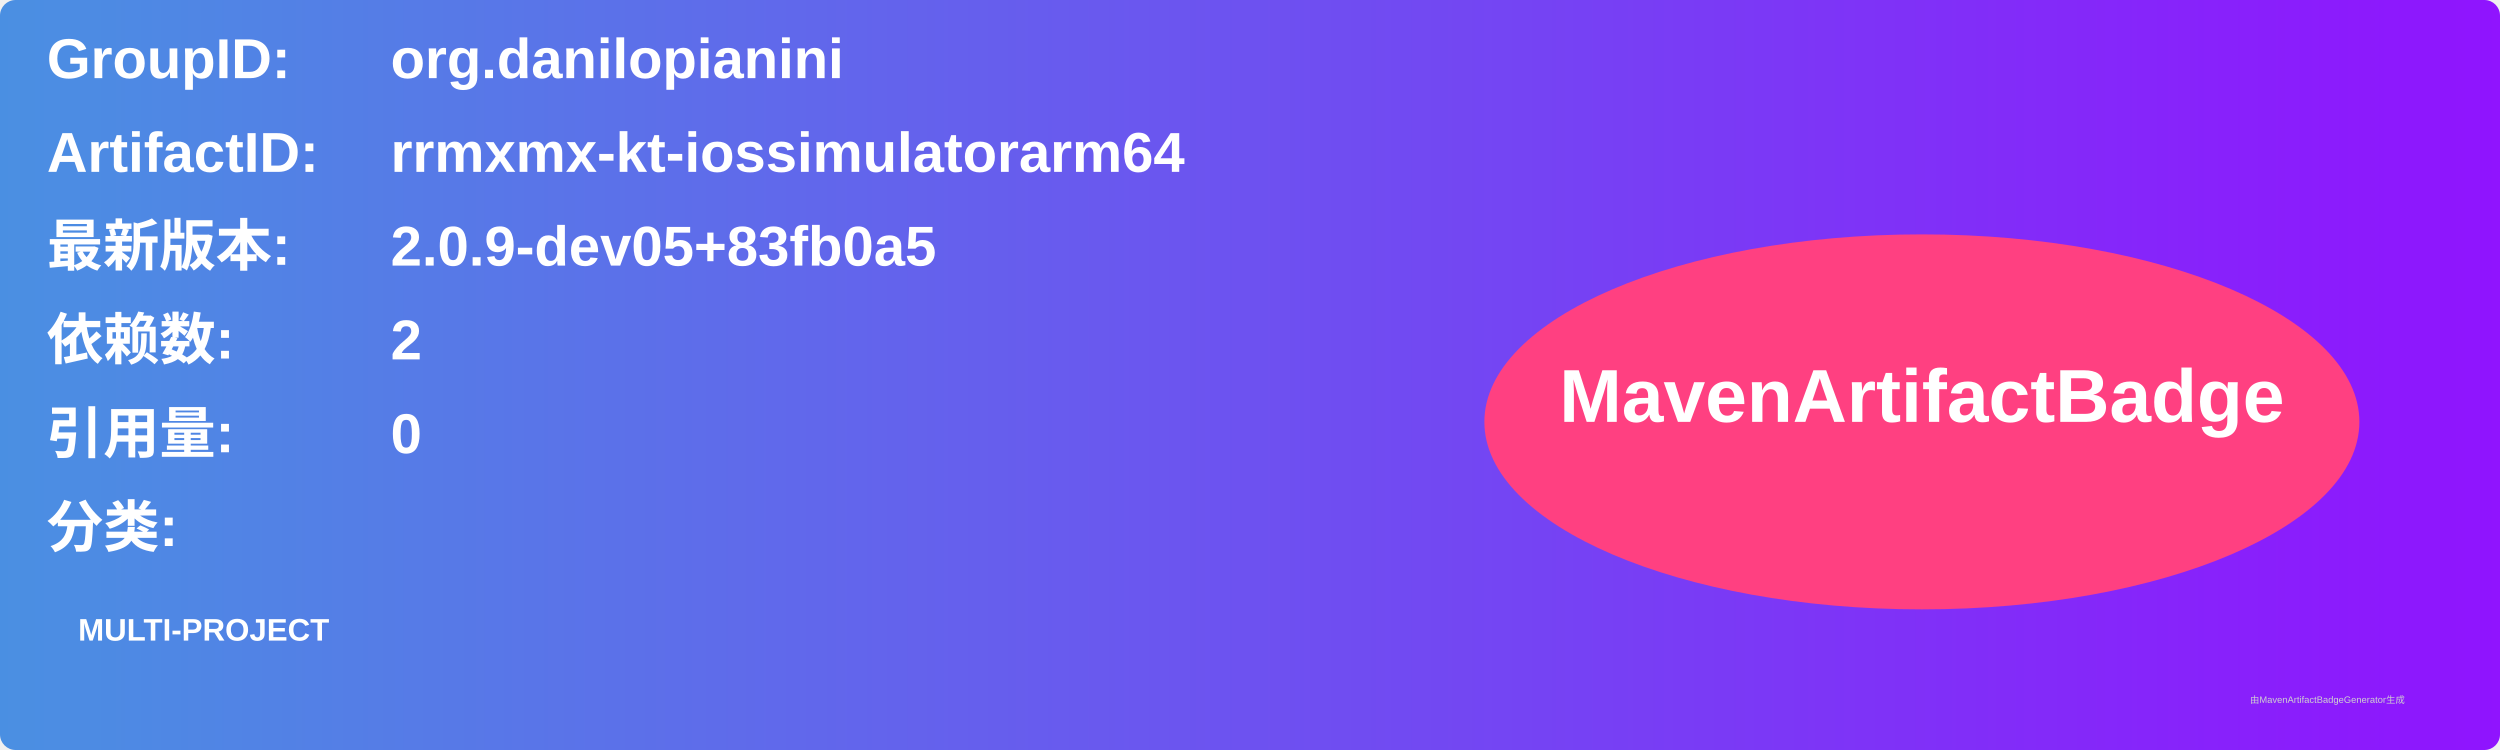
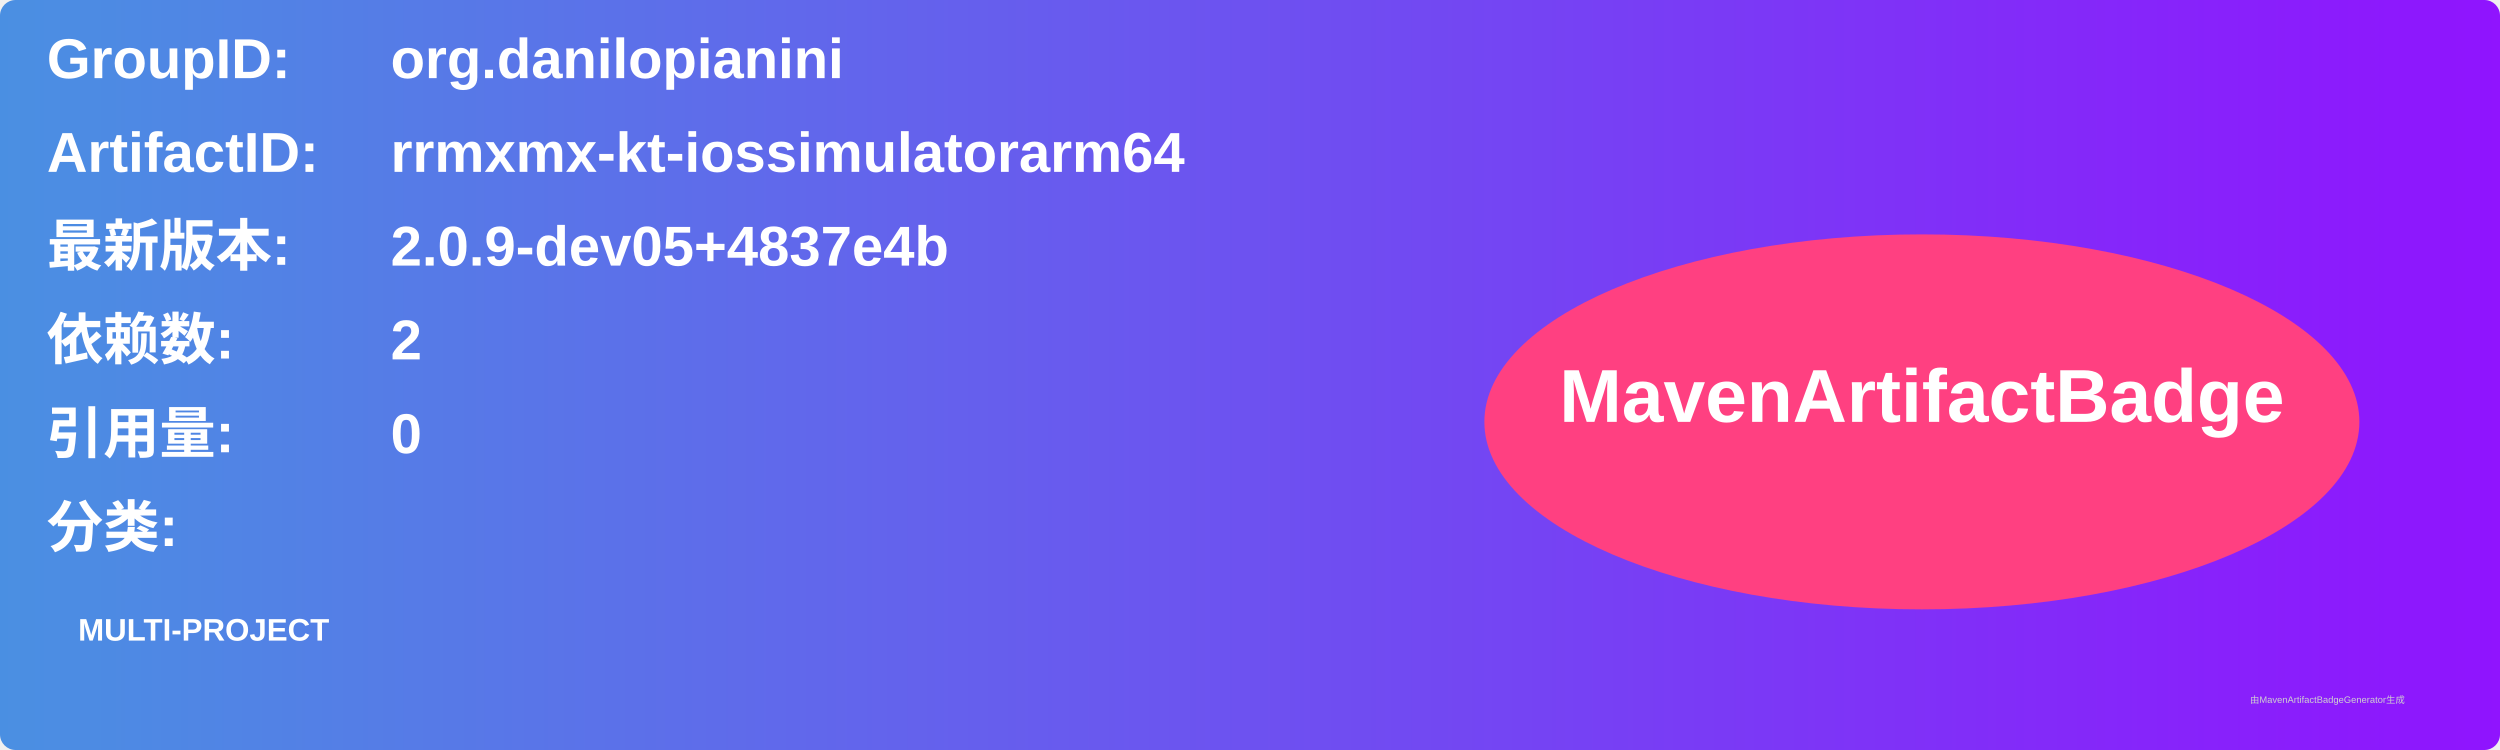
<svg xmlns="http://www.w3.org/2000/svg" width="800" height="240" viewBox="0 0 800 240">
  <linearGradient id="grad" x1="0%" y1="0%" x2="100%" y2="0%">
    <stop offset="0%" stop-color="#4a90e2" />
    <stop offset="100%" stop-color="#9013fe" />
  </linearGradient>
  <rect width="100%" height="100%" rx="5" ry="5" fill="url(#grad)" />
  <g transform="translate(15, 15)">
    <text x="0" y="10" font-family="Arial" font-size="18" fill="white" font-weight="bold" width="260">GroupID:</text>
    <text x="110" y="10" font-family="Arial" font-size="18" fill="white" font-weight="bold" width="460">org.danilopianini</text>
    <text x="0" y="40" font-family="Arial" font-size="18" fill="white" font-weight="bold" width="260">ArtifactID:</text>
    <text x="110" y="40" font-family="Arial" font-size="18" fill="white" font-weight="bold" width="460">rrmxmx-kt-iossimulatorarm64</text>
    <text x="0" y="70" font-family="Arial" font-size="18" fill="white" font-weight="bold">最新版本:</text>
    <text x="110" y="70" font-family="Arial" font-size="18" fill="white" font-weight="bold">
-       <tspan font-weight="bold">2.0.9-dev05+83fb0a5</tspan>
+       <tspan font-weight="bold">2.0.9-dev05+4837e4b</tspan>
    </text>
    <text x="0" y="100" font-family="Arial" font-size="18" fill="white" font-weight="bold">依赖数: </text>
    <text x="110" y="100" font-family="Arial" font-size="18" fill="white">
      <tspan font-weight="bold">2</tspan>
    </text>
    <text x="0" y="130" font-family="Arial" font-size="18" fill="white" font-weight="bold">引用量: </text>
    <text x="110" y="130" font-family="Arial" font-size="18" fill="white">
      <tspan font-weight="bold">0</tspan>
    </text>
    <text x="0" y="160" font-family="Arial" font-size="18" fill="white" font-weight="bold">分类:</text>
    <text x="10" y="190" font-family="Arial" font-size="10" fill="white">
      <tspan font-weight="bold">MULTI-PROJECT</tspan>
    </text>
    <ellipse cx="600" cy="120" rx="140" ry="60" fill="#ff4081" />
    <text x="600" y="120" text-anchor="middle" font-family="Arial" font-size="24" fill="white" font-weight="bold">MavenArtifactBadge</text>
  </g>
  <text x="720" y="225" font-family="Arial" font-size="3" fill="#d0d0d0">由MavenArtifactBadgeGenerator生成</text>
</svg>
